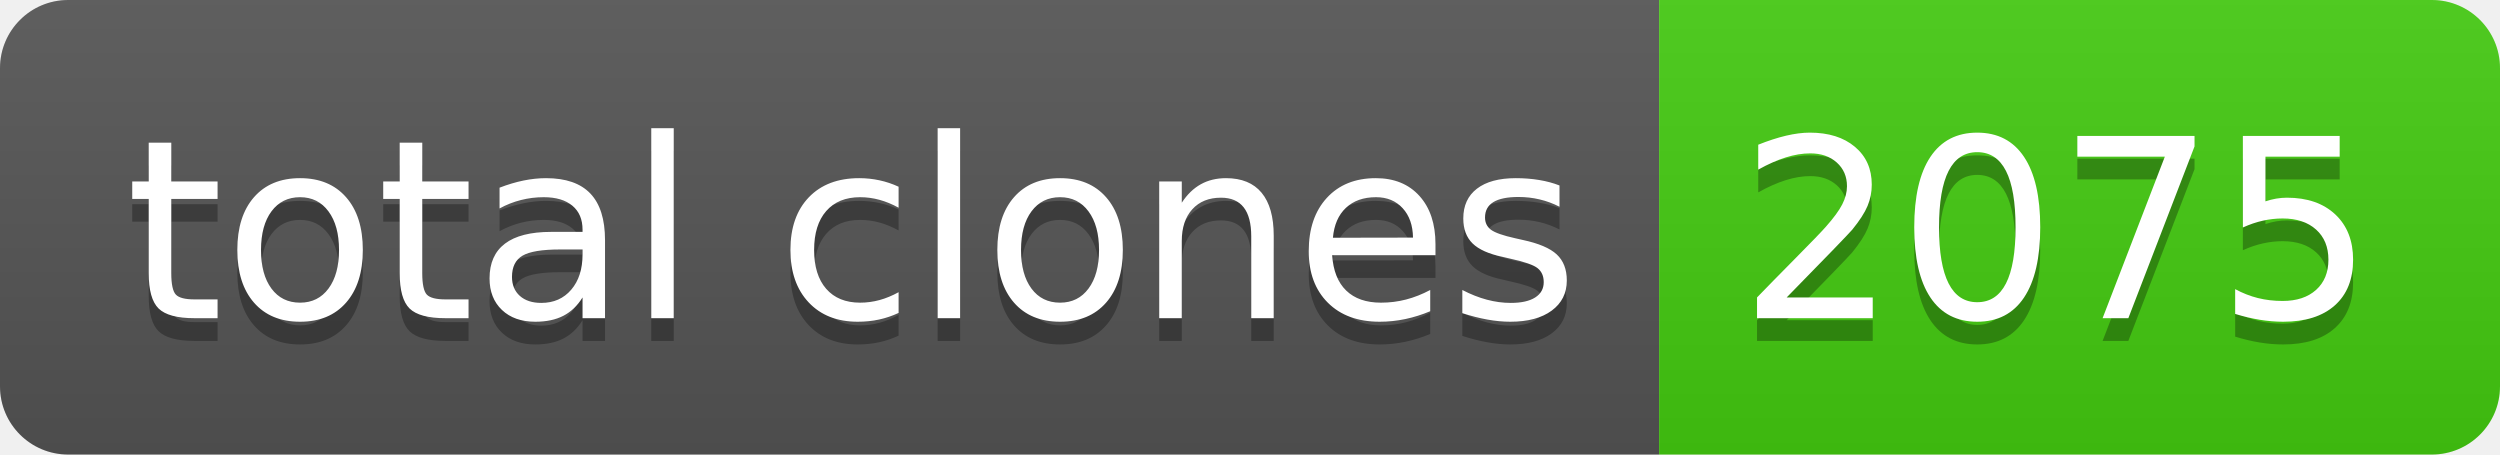
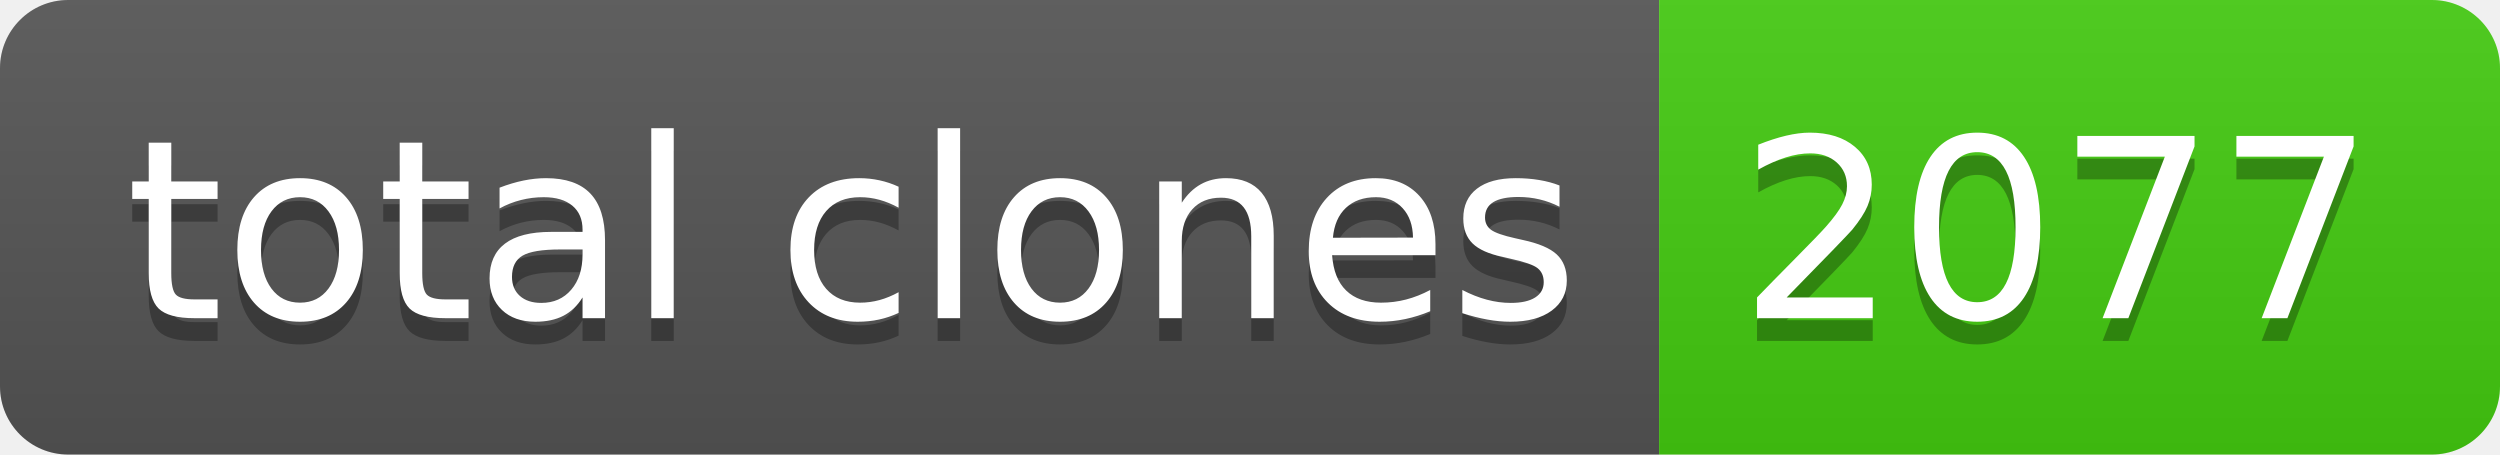
- <svg xmlns="http://www.w3.org/2000/svg" width="110" height="20" role="img" aria-label="total clones: 2075">
+ <svg xmlns="http://www.w3.org/2000/svg" width="110" height="20" role="img" aria-label="total clones: 2077">
  <linearGradient id="s" x2="0" y2="100%">
    <stop offset="0" stop-color="#bbb" stop-opacity=".1" />
    <stop offset="1" stop-opacity=".1" />
  </linearGradient>
  <clipPath id="r">
    <rect width="110" height="20" rx="3" fill="#fff" />
  </clipPath>
  <g clip-path="url(#r)">
    <rect width="73" height="20" fill="#555" />
    <rect x="73" width="37" height="20" fill="#4c1" />
    <rect width="110" height="20" fill="url(#s)" />
  </g>
  <g fill="#fff" text-anchor="middle" font-family="Verdana,Geneva,DejaVu Sans,sans-serif" text-rendering="geometricPrecision" font-size="110">
    <text aria-hidden="true" x="375" y="150" fill="#010101" fill-opacity=".3" transform="scale(.1)" textLength="630">total clones</text>
    <text x="375" y="140" transform="scale(.1)" fill="#fff" textLength="630">total clones</text>
-     <text aria-hidden="true" x="905" y="150" fill="#010101" fill-opacity=".3" transform="scale(.1)" textLength="270">2075</text>
-     <text x="905" y="140" transform="scale(.1)" fill="#fff" textLength="270">2075</text>
+     <text aria-hidden="true" x="905" y="150" fill="#010101" fill-opacity=".3" transform="scale(.1)" textLength="270">2077</text>
+     <text x="905" y="140" transform="scale(.1)" fill="#fff" textLength="270">2077</text>
  </g>
</svg>
